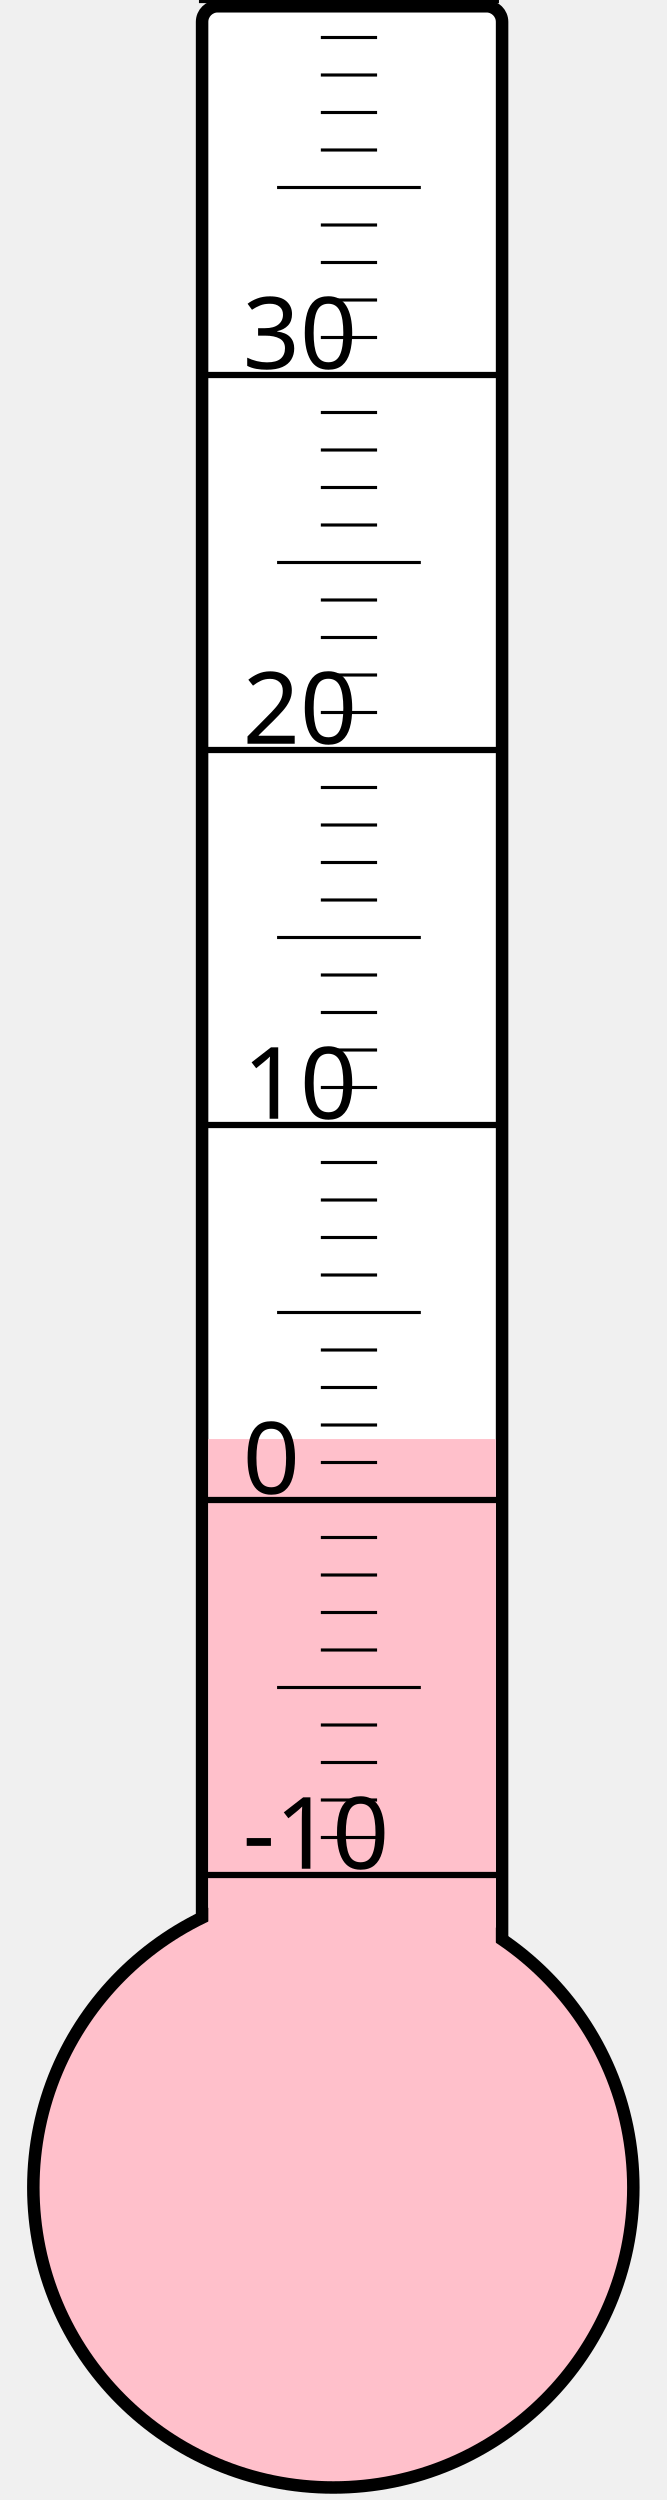
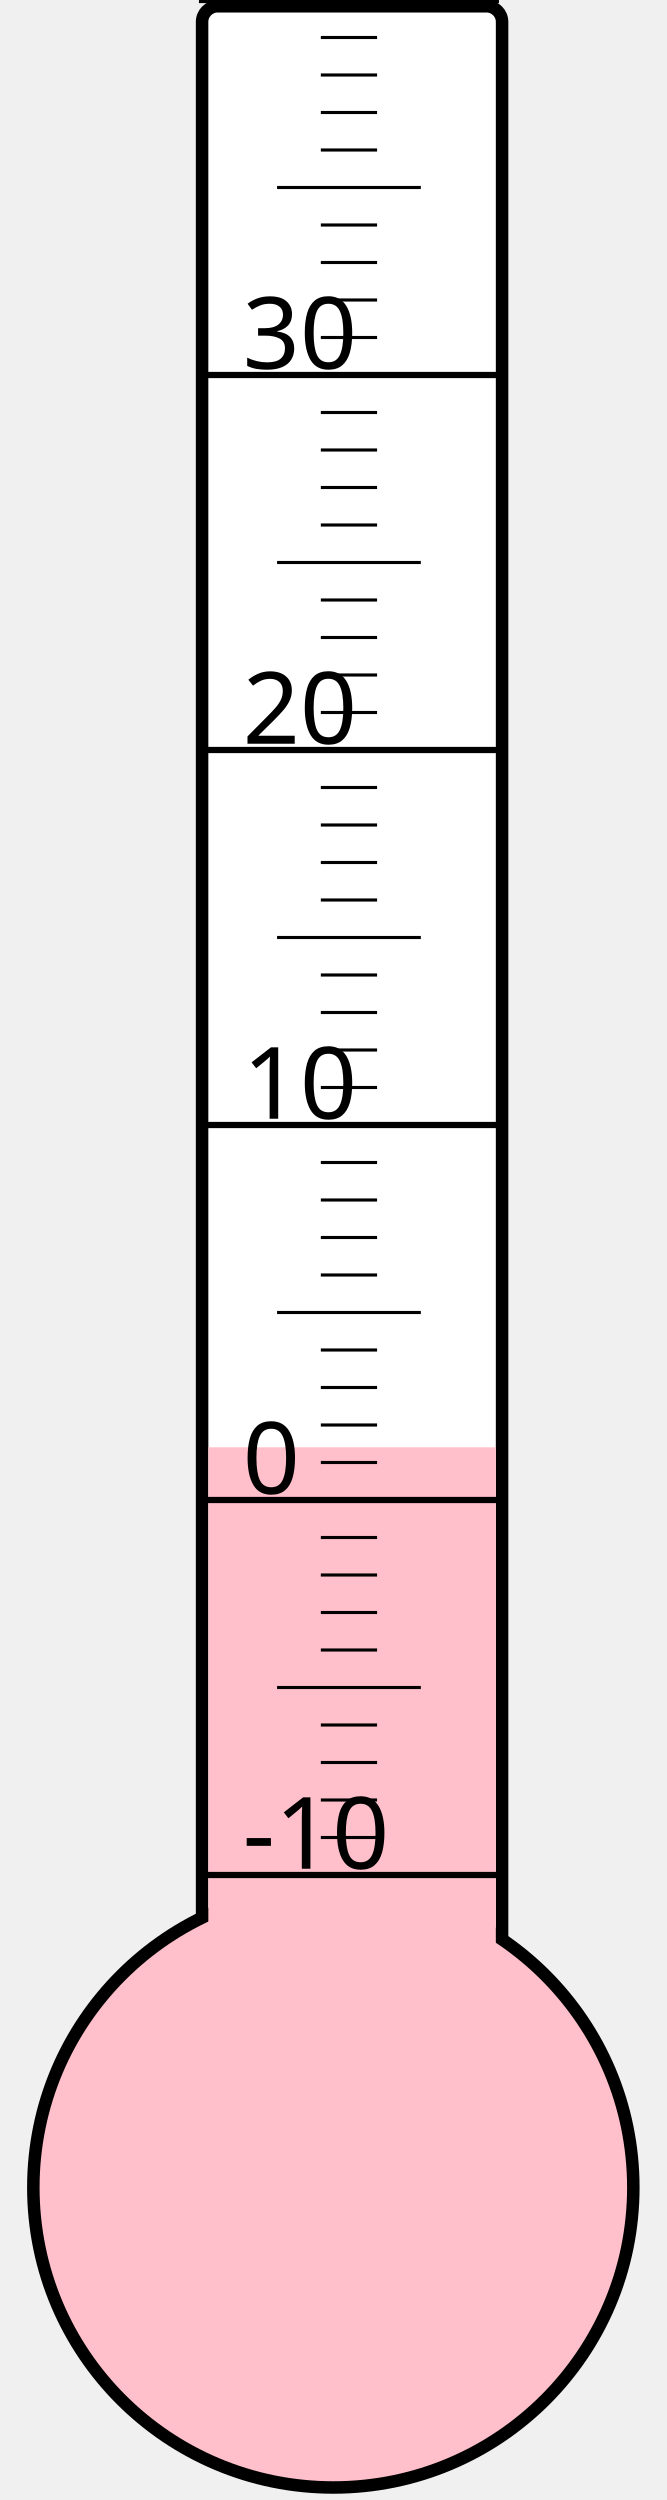
<svg xmlns="http://www.w3.org/2000/svg" width="40px" height="150px" viewBox="0 0 200 800">
  <rect width="200" height="800" x="0" y="0" style="fill: #ffffeb; fill-opacity: 0;" />
  <rect width="96" height="680" x="58" y="2" rx="5" ry="5" style="fill: white; fill-opacity: 1; stroke: black; stroke-width: 4;" />
  <circle cx="100" cy="700" r="96" style="fill: pink; stroke: black; stroke-width: 4;" />
-   <rect width="92" height="239.5" x="60" y="460.5" style="fill: pink; fill-opacity: 1; stroke-width: 0;" />
+   <rect width="92" height="236.875" x="60" y="463.125" style="fill: pink; fill-opacity: 1; stroke-width: 0;" />
  <text x="71" y="598" style="font-family: sans-serif; font-size: 24pt;">-10</text>
  <text x="71" y="478" style="font-family: sans-serif; font-size: 24pt;">0</text>
  <text x="71" y="358" style="font-family: sans-serif; font-size: 24pt;">10</text>
  <text x="71" y="238" style="font-family: sans-serif; font-size: 24pt;">20</text>
  <text x="71" y="118" style="font-family: sans-serif; font-size: 24pt;">30</text>
  <g style="stroke: black;">
    <line x1="57" y1="600" x2="153" y2="600" style="stroke-width: 2;" />
    <line x1="96" y1="588" x2="114" y2="588" style="stroke-width: 1;" />
    <line x1="96" y1="576" x2="114" y2="576" style="stroke-width: 1;" />
    <line x1="96" y1="564" x2="114" y2="564" style="stroke-width: 1;" />
    <line x1="96" y1="552" x2="114" y2="552" style="stroke-width: 1;" />
    <line x1="82" y1="540" x2="128" y2="540" style="stroke-width: 1;" />
    <line x1="96" y1="528" x2="114" y2="528" style="stroke-width: 1;" />
    <line x1="96" y1="516" x2="114" y2="516" style="stroke-width: 1;" />
    <line x1="96" y1="504" x2="114" y2="504" style="stroke-width: 1;" />
    <line x1="96" y1="492" x2="114" y2="492" style="stroke-width: 1;" />
    <line x1="57" y1="480" x2="153" y2="480" style="stroke-width: 2;" />
    <line x1="96" y1="468" x2="114" y2="468" style="stroke-width: 1;" />
    <line x1="96" y1="456" x2="114" y2="456" style="stroke-width: 1;" />
    <line x1="96" y1="444" x2="114" y2="444" style="stroke-width: 1;" />
    <line x1="96" y1="432" x2="114" y2="432" style="stroke-width: 1;" />
    <line x1="82" y1="420" x2="128" y2="420" style="stroke-width: 1;" />
    <line x1="96" y1="408" x2="114" y2="408" style="stroke-width: 1;" />
    <line x1="96" y1="396" x2="114" y2="396" style="stroke-width: 1;" />
    <line x1="96" y1="384" x2="114" y2="384" style="stroke-width: 1;" />
    <line x1="96" y1="372" x2="114" y2="372" style="stroke-width: 1;" />
    <line x1="57" y1="360" x2="153" y2="360" style="stroke-width: 2;" />
    <line x1="96" y1="348" x2="114" y2="348" style="stroke-width: 1;" />
    <line x1="96" y1="336" x2="114" y2="336" style="stroke-width: 1;" />
    <line x1="96" y1="324" x2="114" y2="324" style="stroke-width: 1;" />
    <line x1="96" y1="312" x2="114" y2="312" style="stroke-width: 1;" />
    <line x1="82" y1="300" x2="128" y2="300" style="stroke-width: 1;" />
    <line x1="96" y1="288" x2="114" y2="288" style="stroke-width: 1;" />
    <line x1="96" y1="276" x2="114" y2="276" style="stroke-width: 1;" />
    <line x1="96" y1="264" x2="114" y2="264" style="stroke-width: 1;" />
    <line x1="96" y1="252" x2="114" y2="252" style="stroke-width: 1;" />
    <line x1="57" y1="240" x2="153" y2="240" style="stroke-width: 2;" />
    <line x1="96" y1="228" x2="114" y2="228" style="stroke-width: 1;" />
    <line x1="96" y1="216" x2="114" y2="216" style="stroke-width: 1;" />
    <line x1="96" y1="204" x2="114" y2="204" style="stroke-width: 1;" />
    <line x1="96" y1="192" x2="114" y2="192" style="stroke-width: 1;" />
    <line x1="82" y1="180" x2="128" y2="180" style="stroke-width: 1;" />
    <line x1="96" y1="168" x2="114" y2="168" style="stroke-width: 1;" />
    <line x1="96" y1="156" x2="114" y2="156" style="stroke-width: 1;" />
    <line x1="96" y1="144" x2="114" y2="144" style="stroke-width: 1;" />
    <line x1="96" y1="132" x2="114" y2="132" style="stroke-width: 1;" />
    <line x1="57" y1="120" x2="153" y2="120" style="stroke-width: 2;" />
    <line x1="96" y1="108" x2="114" y2="108" style="stroke-width: 1;" />
    <line x1="96" y1="96" x2="114" y2="96" style="stroke-width: 1;" />
    <line x1="96" y1="84" x2="114" y2="84" style="stroke-width: 1;" />
    <line x1="96" y1="72" x2="114" y2="72" style="stroke-width: 1;" />
    <line x1="82" y1="60" x2="128" y2="60" style="stroke-width: 1;" />
    <line x1="96" y1="48" x2="114" y2="48" style="stroke-width: 1;" />
    <line x1="96" y1="36" x2="114" y2="36" style="stroke-width: 1;" />
    <line x1="96" y1="24" x2="114" y2="24" style="stroke-width: 1;" />
    <line x1="96" y1="12" x2="114" y2="12" style="stroke-width: 1;" />
    <line x1="57" y1="0" x2="153" y2="0" style="stroke-width: 2;" />
  </g>
</svg>
